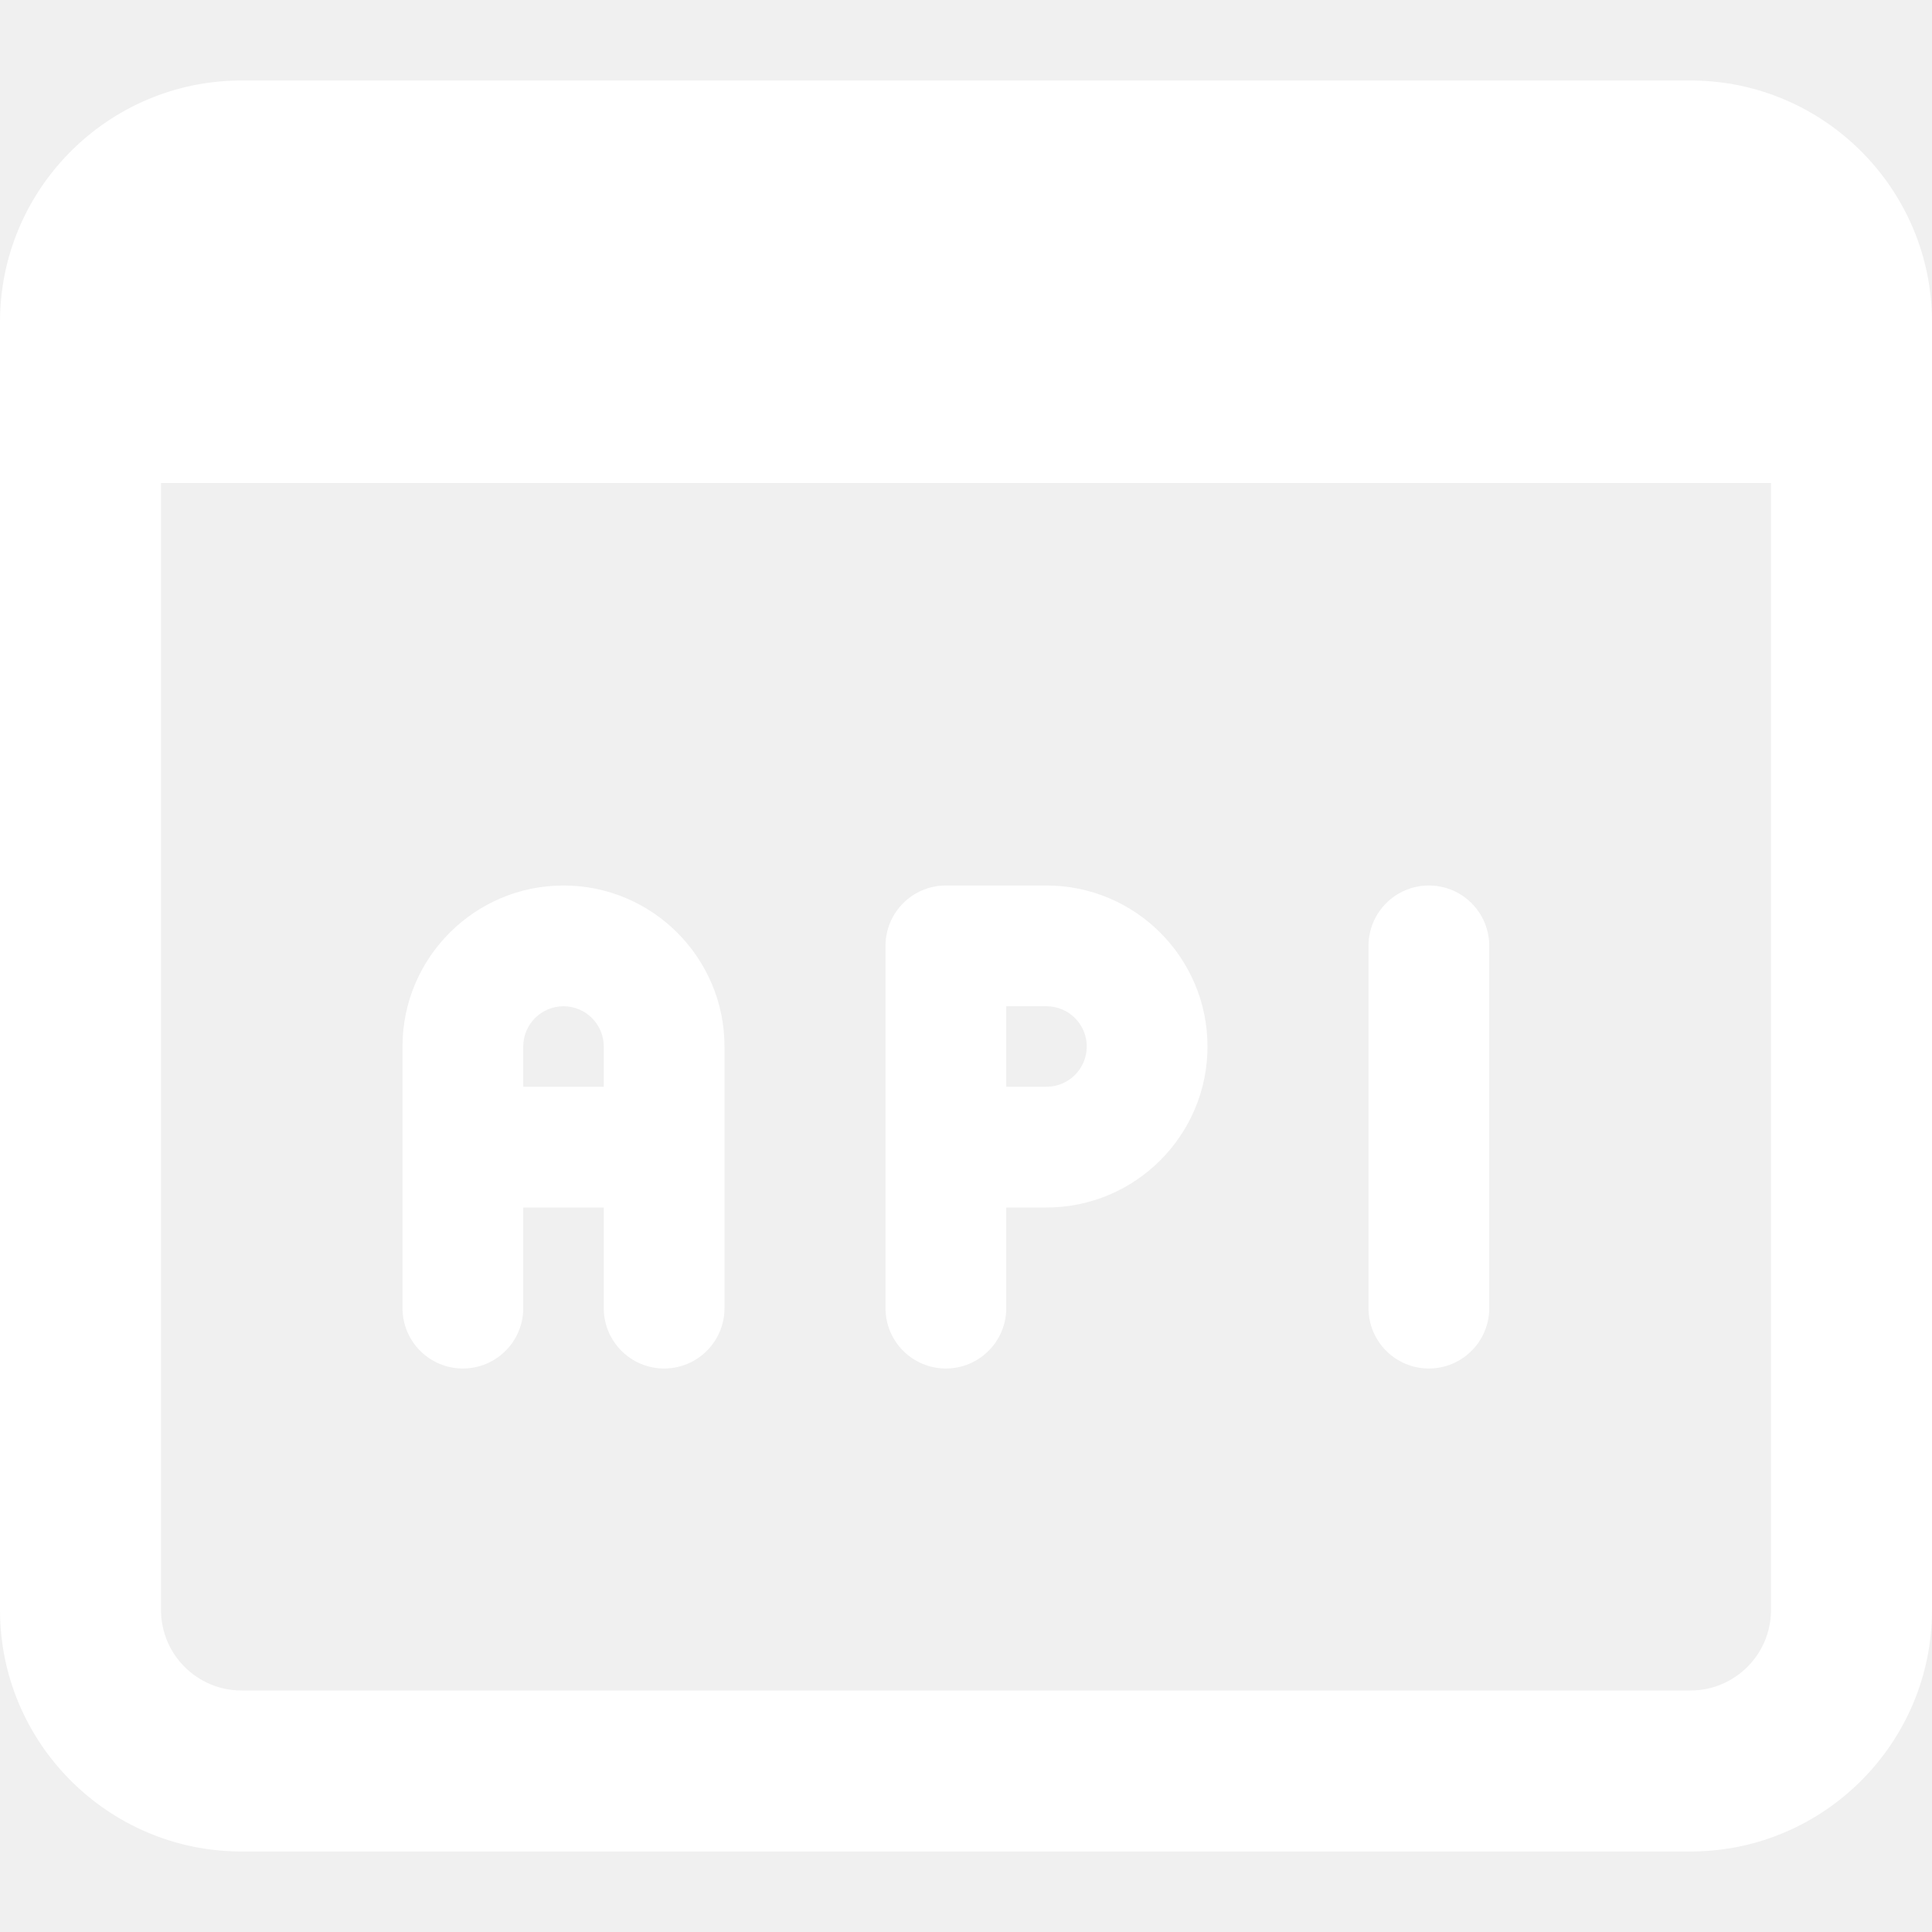
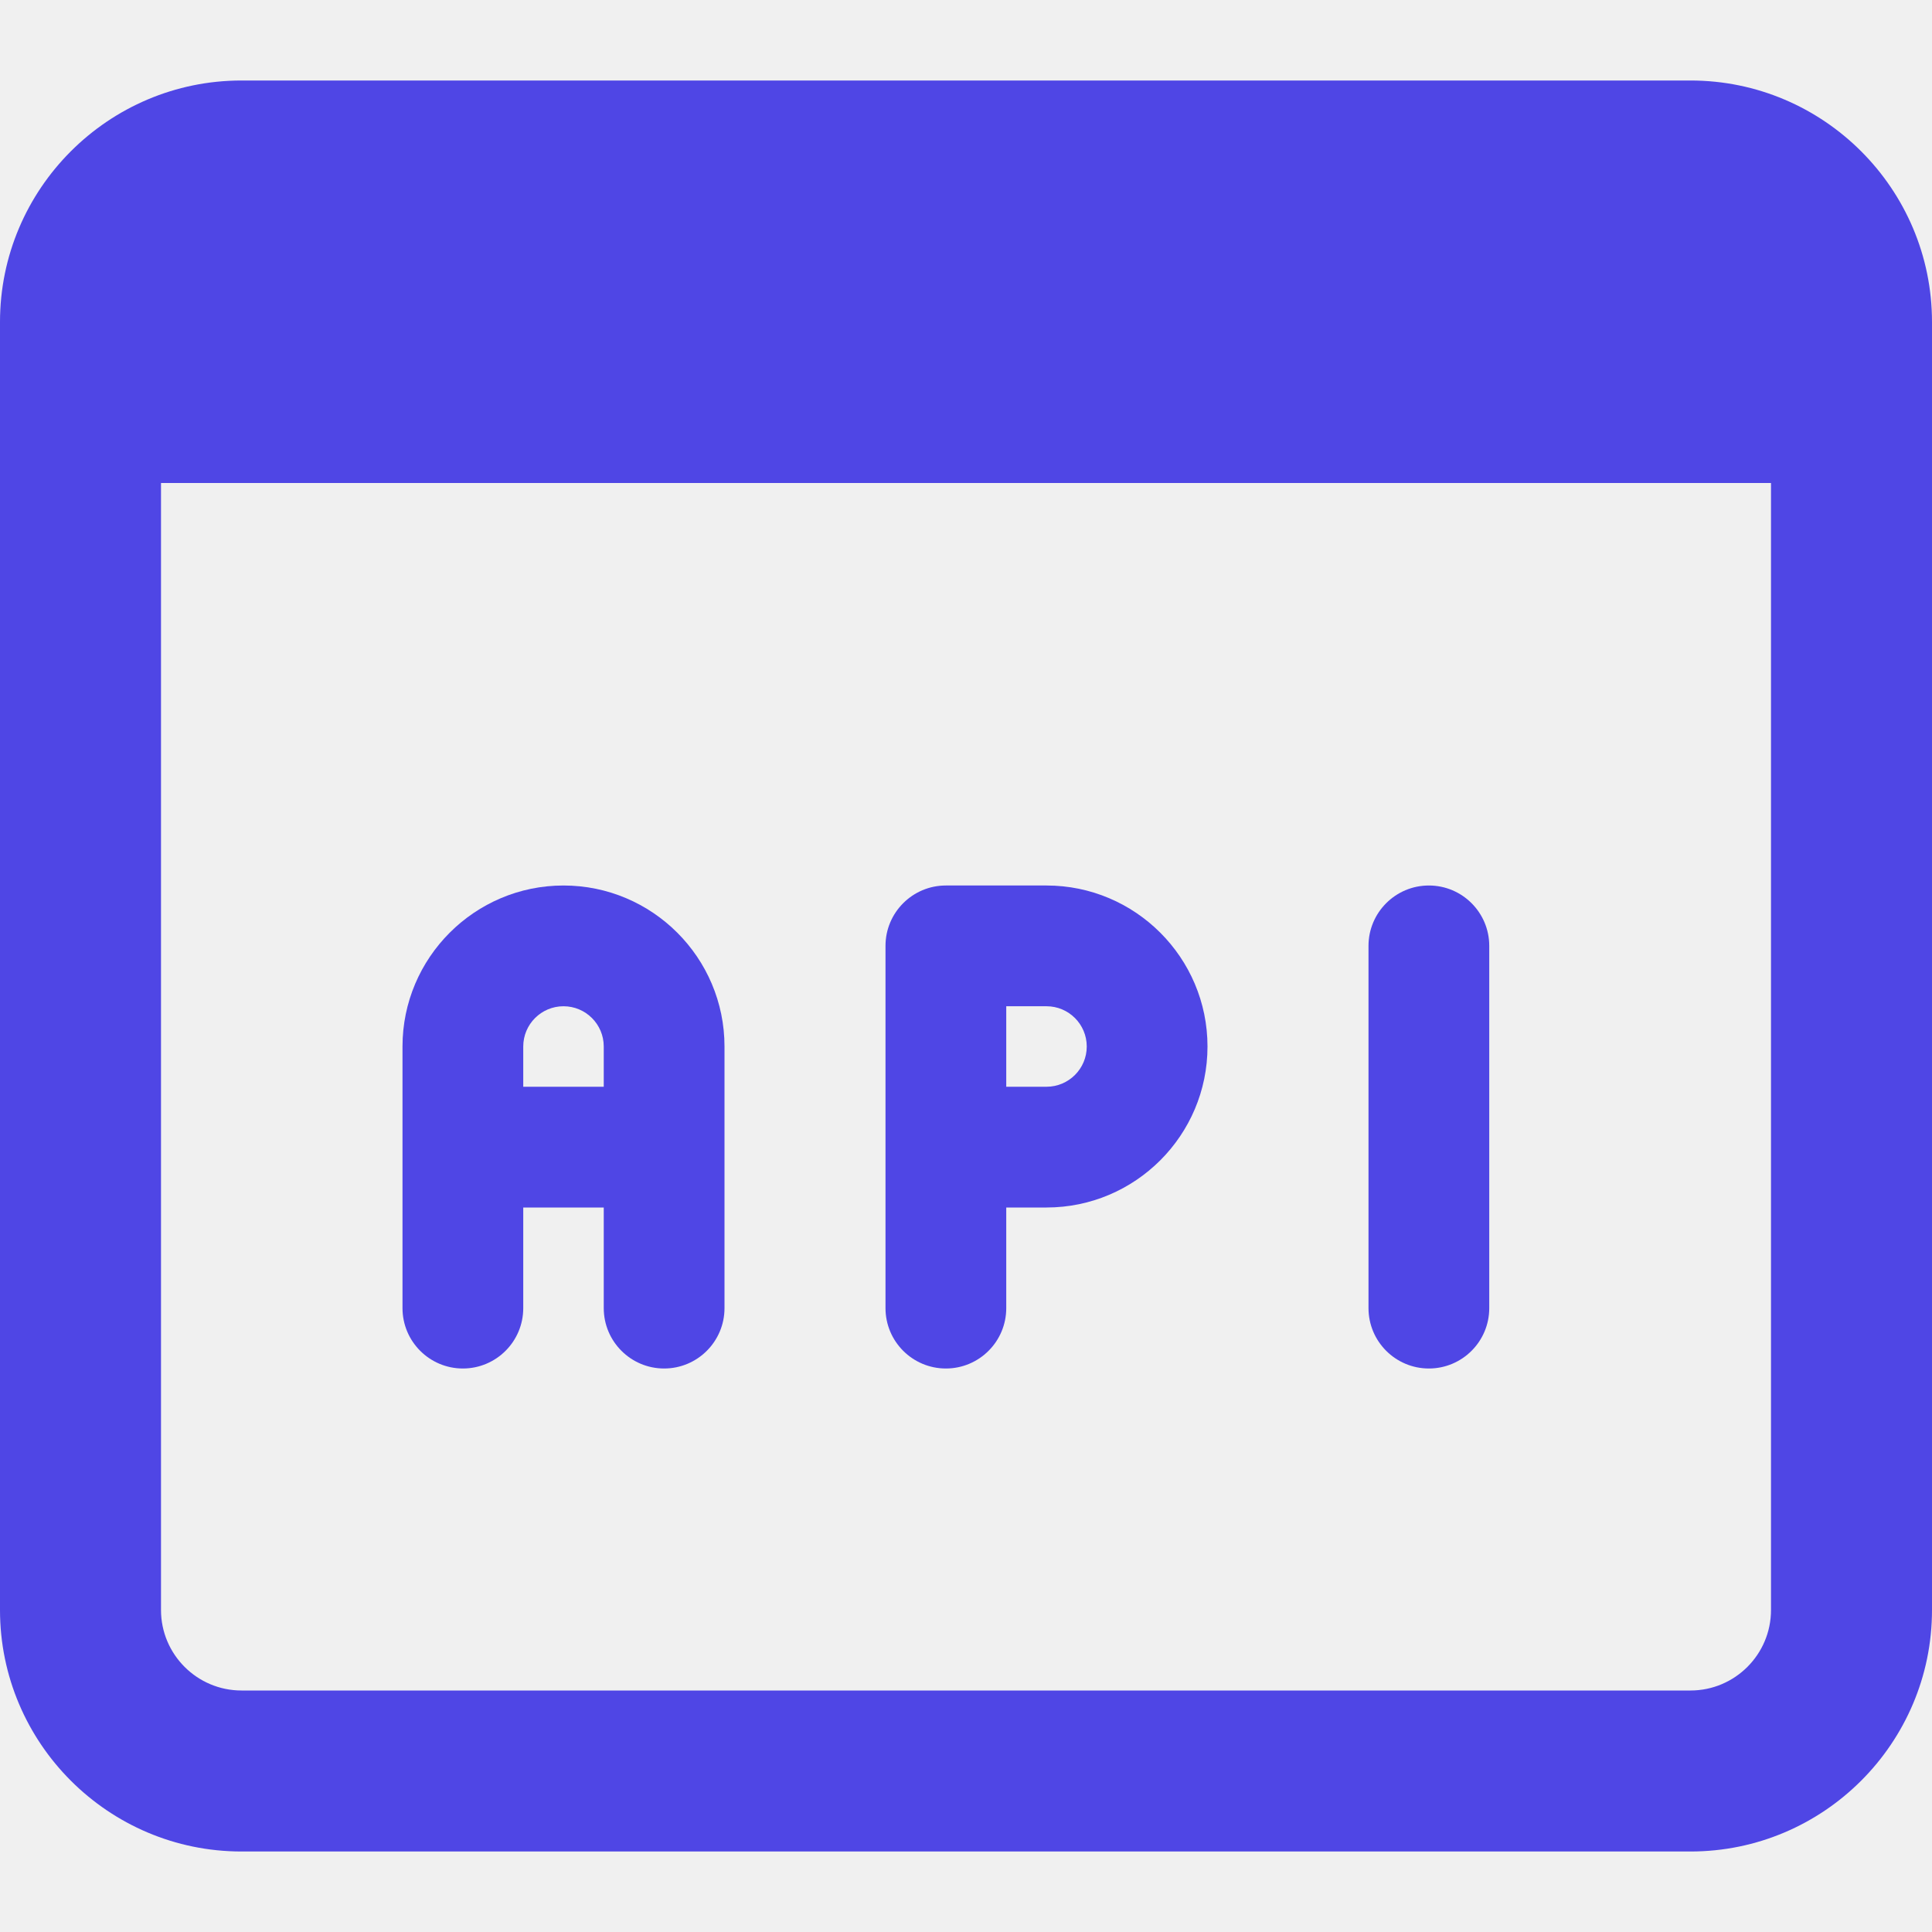
<svg xmlns="http://www.w3.org/2000/svg" version="1.1" width="24" height="24" x="0" y="0" viewBox="0 0 24 24" style="enable-background:new 0 0 512 512" xml:space="preserve">
  <g>
-     <path d="m7 11c-1.103 0-2 .897-2 2v3.25c0 .414.336.75.75.75s.75-.336.75-.75v-1.25h1v1.25c0 .414.336.75.75.75s.75-.336.75-.75v-3.25c0-1.103-.897-2-2-2zm-.5 2.5v-.5c0-.276.224-.5.5-.5s.5.224.5.5v.5z" fill="#ffffff" data-original="#000000" style="" />
-     <path d="m17.75 17c-.414 0-.75-.336-.75-.75v-4.5c0-.414.336-.75.75-.75s.75.336.75.75v4.5c0 .414-.336.75-.75.75z" fill="#ffffff" data-original="#000000" style="" />
-     <path d="m21 1h-18c-1.654 0-3 1.346-3 3v16c0 1.654 1.346 3 3 3h18c1.654 0 3-1.346 3-3v-16c0-1.654-1.346-3-3-3zm0 20h-18c-.551 0-1-.448-1-1v-14h20v14c0 .552-.449 1-1 1z" fill="#ffffff" data-original="#000000" style="" />
-     <path d="m11.75 17c-.414 0-.75-.336-.75-.75v-4.5c0-.414.336-.75.75-.75h1.25c1.103 0 2 .897 2 2s-.897 2-2 2h-.5v1.25c0 .414-.336.75-.75.75zm.75-3.5h.5c.276 0 .5-.224.5-.5s-.224-.5-.5-.5h-.5z" fill="#ffffff" data-original="#000000" style="" />
+     <path d="m7 11c-1.103 0-2 .897-2 2v3.25c0 .414.336.75.75.75s.75-.336.75-.75v-1.25h1v1.25c0 .414.336.75.75.75s.75-.336.75-.75v-3.25c0-1.103-.897-2-2-2zm-.5 2.5v-.5c0-.276.224-.5.5-.5s.5.224.5.5v.5z" fill="#4F46E5" data-original="#000000" style="" />
+     <path d="m17.75 17c-.414 0-.75-.336-.75-.75v-4.5c0-.414.336-.75.75-.75s.75.336.75.75v4.5c0 .414-.336.75-.75.75z" fill="#4F46E5" data-original="#000000" style="" />
+     <path d="m21 1h-18c-1.654 0-3 1.346-3 3v16c0 1.654 1.346 3 3 3h18c1.654 0 3-1.346 3-3v-16c0-1.654-1.346-3-3-3zm0 20h-18c-.551 0-1-.448-1-1v-14h20v14c0 .552-.449 1-1 1z" fill="#4F46E5" data-original="#000000" style="" />
+     <path d="m11.75 17c-.414 0-.75-.336-.75-.75v-4.5c0-.414.336-.75.75-.75h1.25c1.103 0 2 .897 2 2s-.897 2-2 2h-.5v1.25c0 .414-.336.75-.75.75zm.75-3.5h.5c.276 0 .5-.224.5-.5s-.224-.5-.5-.5h-.5z" fill="#4F46E5" data-original="#000000" style="" />
  </g>
</svg>
